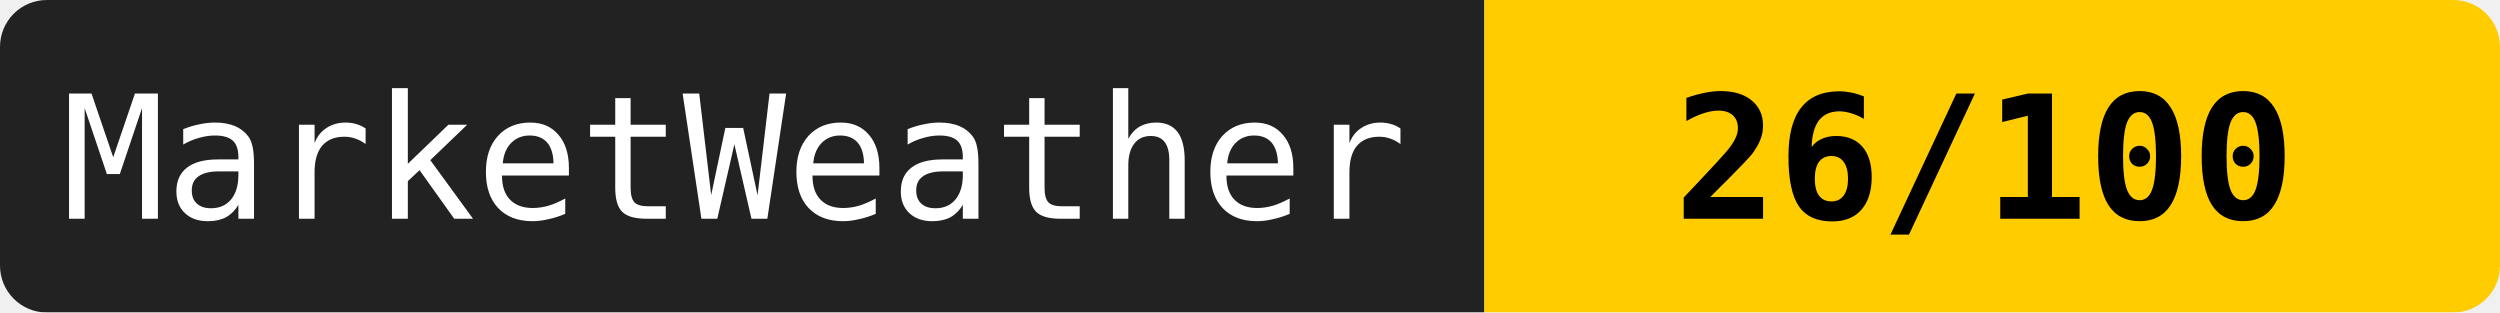
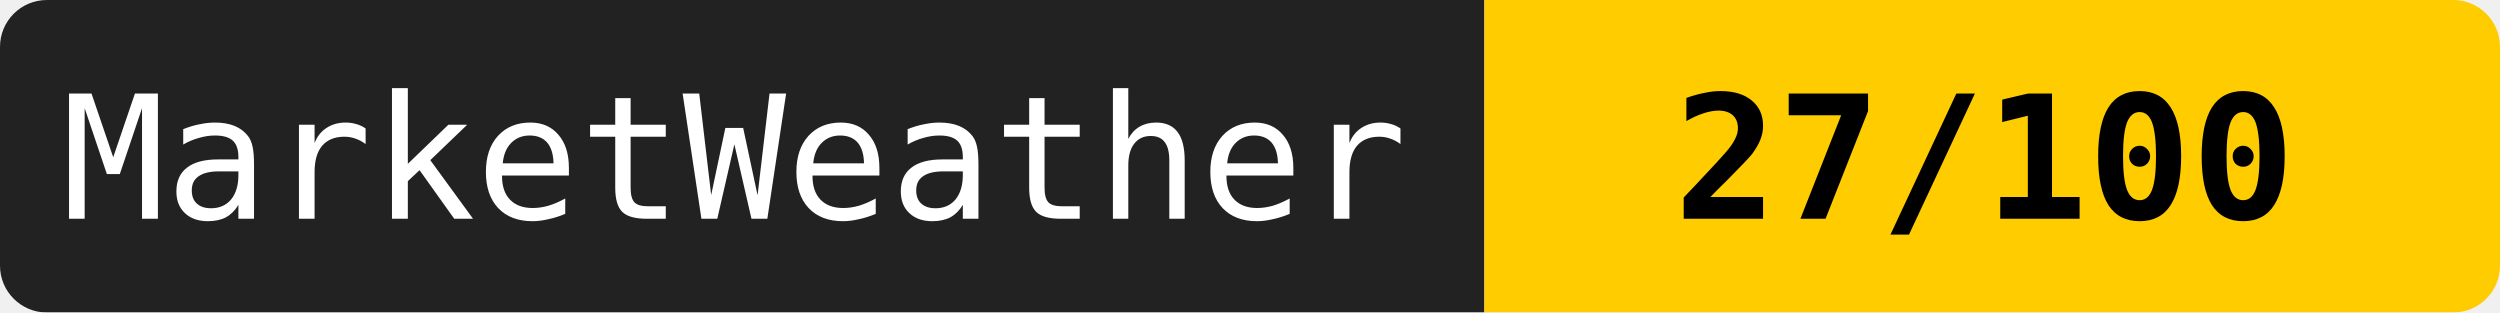
<svg xmlns="http://www.w3.org/2000/svg" width="160" height="20">
  <mask id="a">
    <rect width="160" height="20" rx="3" fill="#fff" />
  </mask>
  <g mask="url(#a)">
    <path fill="#222" d="M0 0h95v20H0z" />
    <path fill="#ffcc00" d="M95 0h65v20H95z" />
  </g>
  <g fill="#fff" text-anchor="middle" font-family="monospace" font-size="11">
    <text x="47" y="14">MarketWeather</text>
-     <text x="127" y="14" fill="#000" font-weight="bold">26/100</text>
+     <text x="127" y="14" fill="#000" font-weight="bold">27/100</text>
  </g>
</svg>
